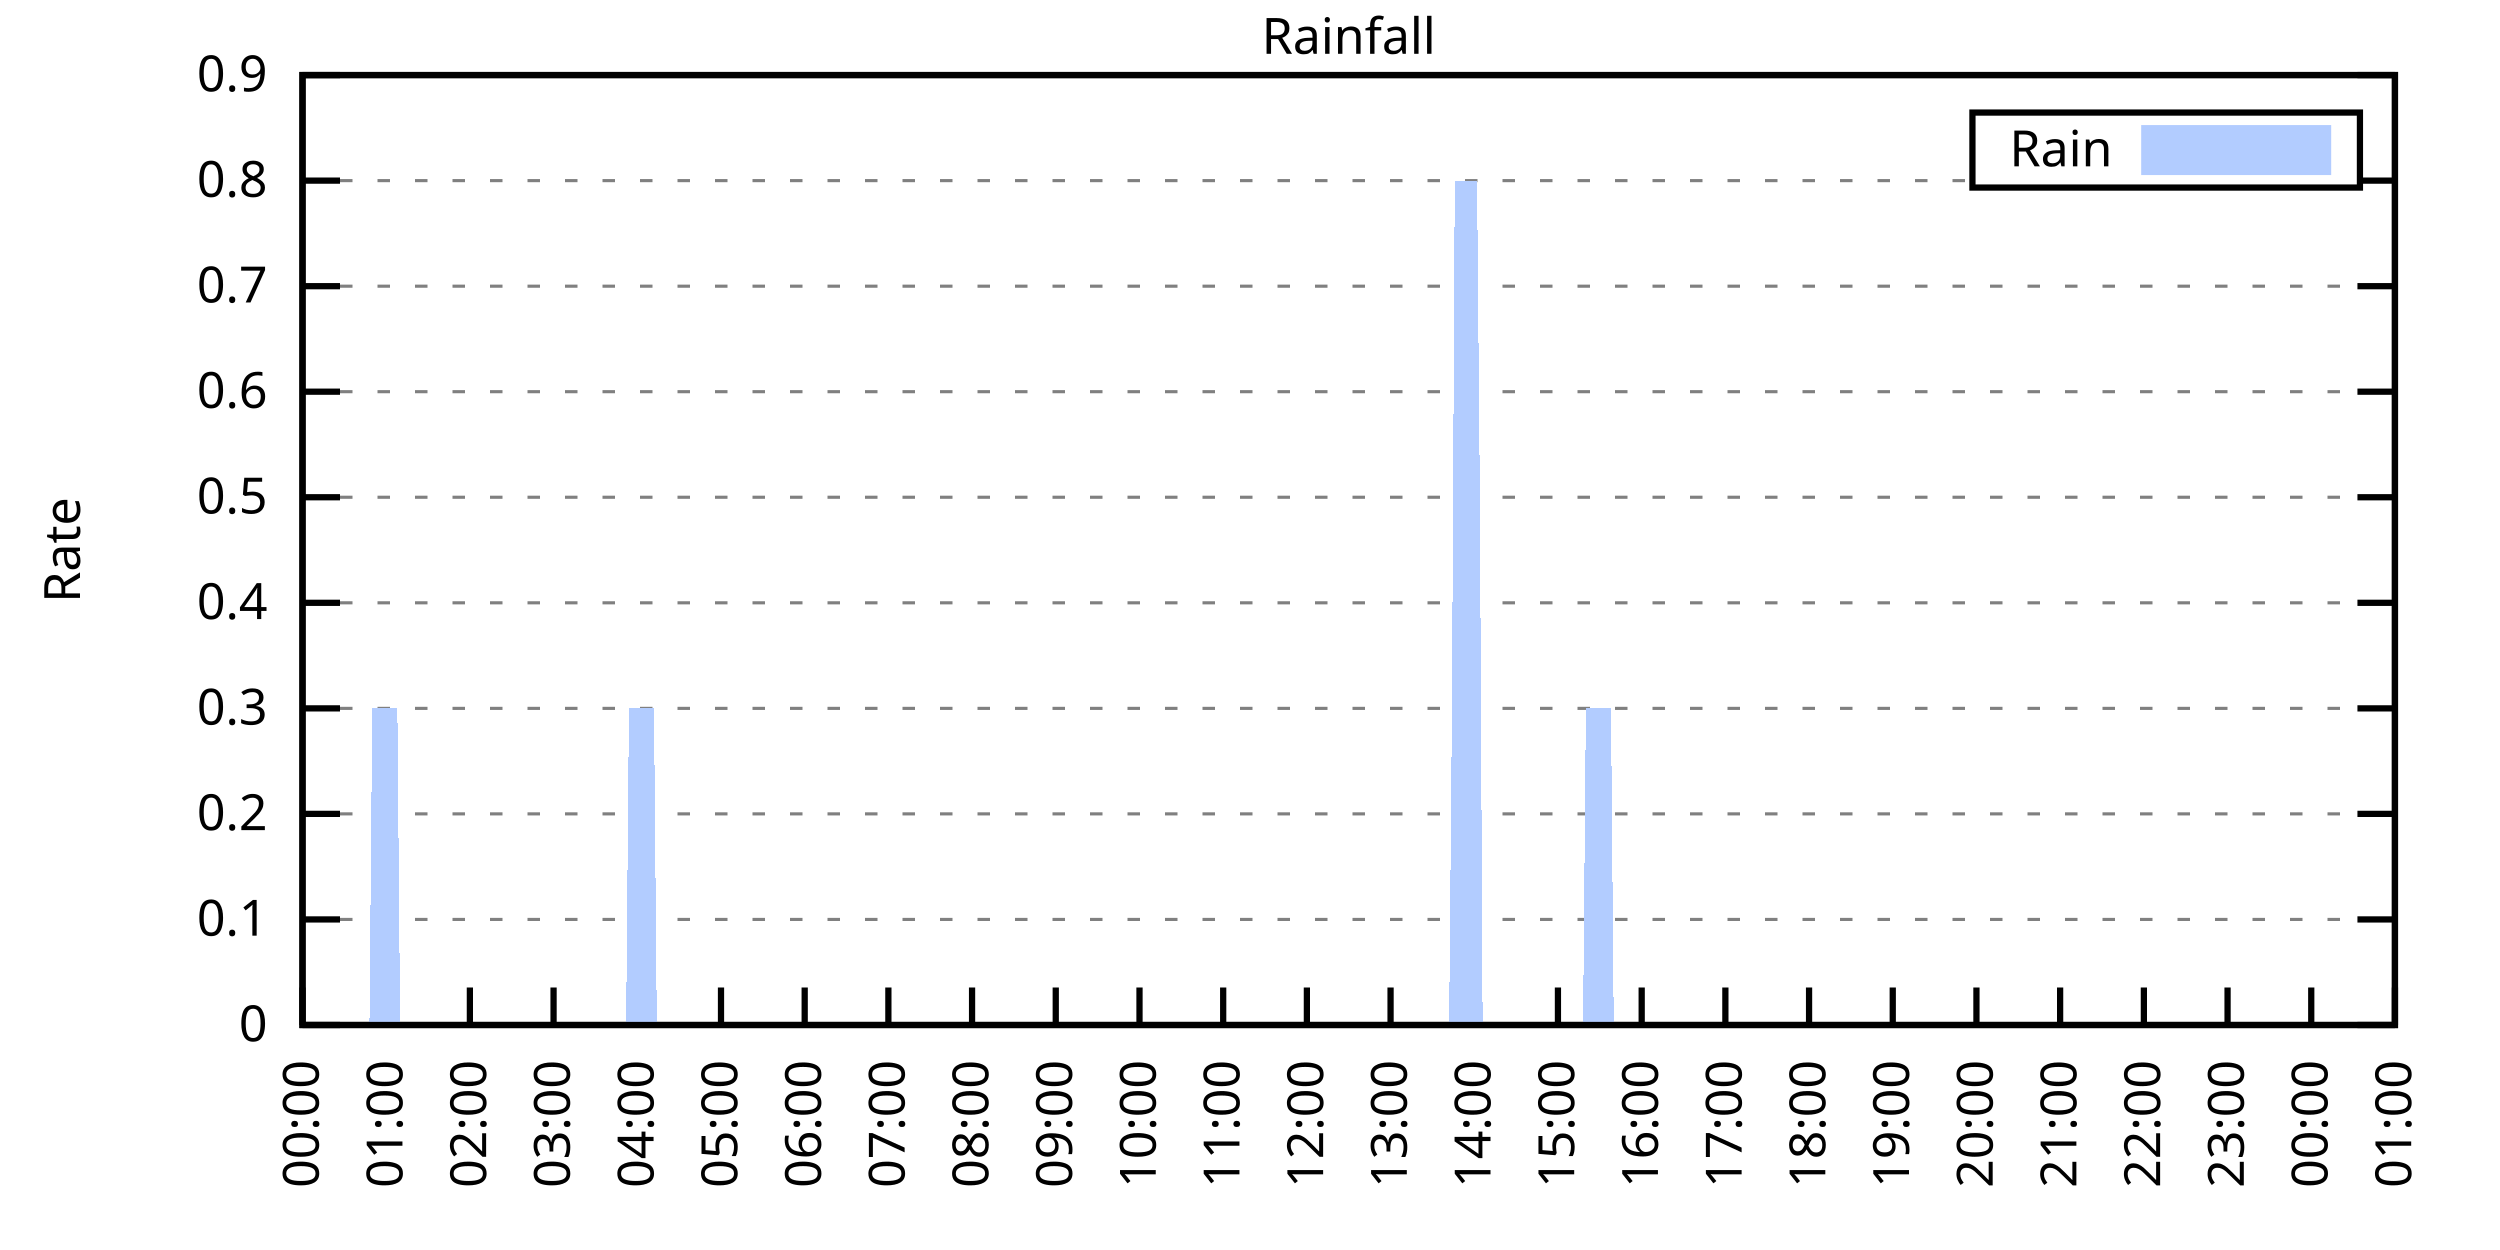
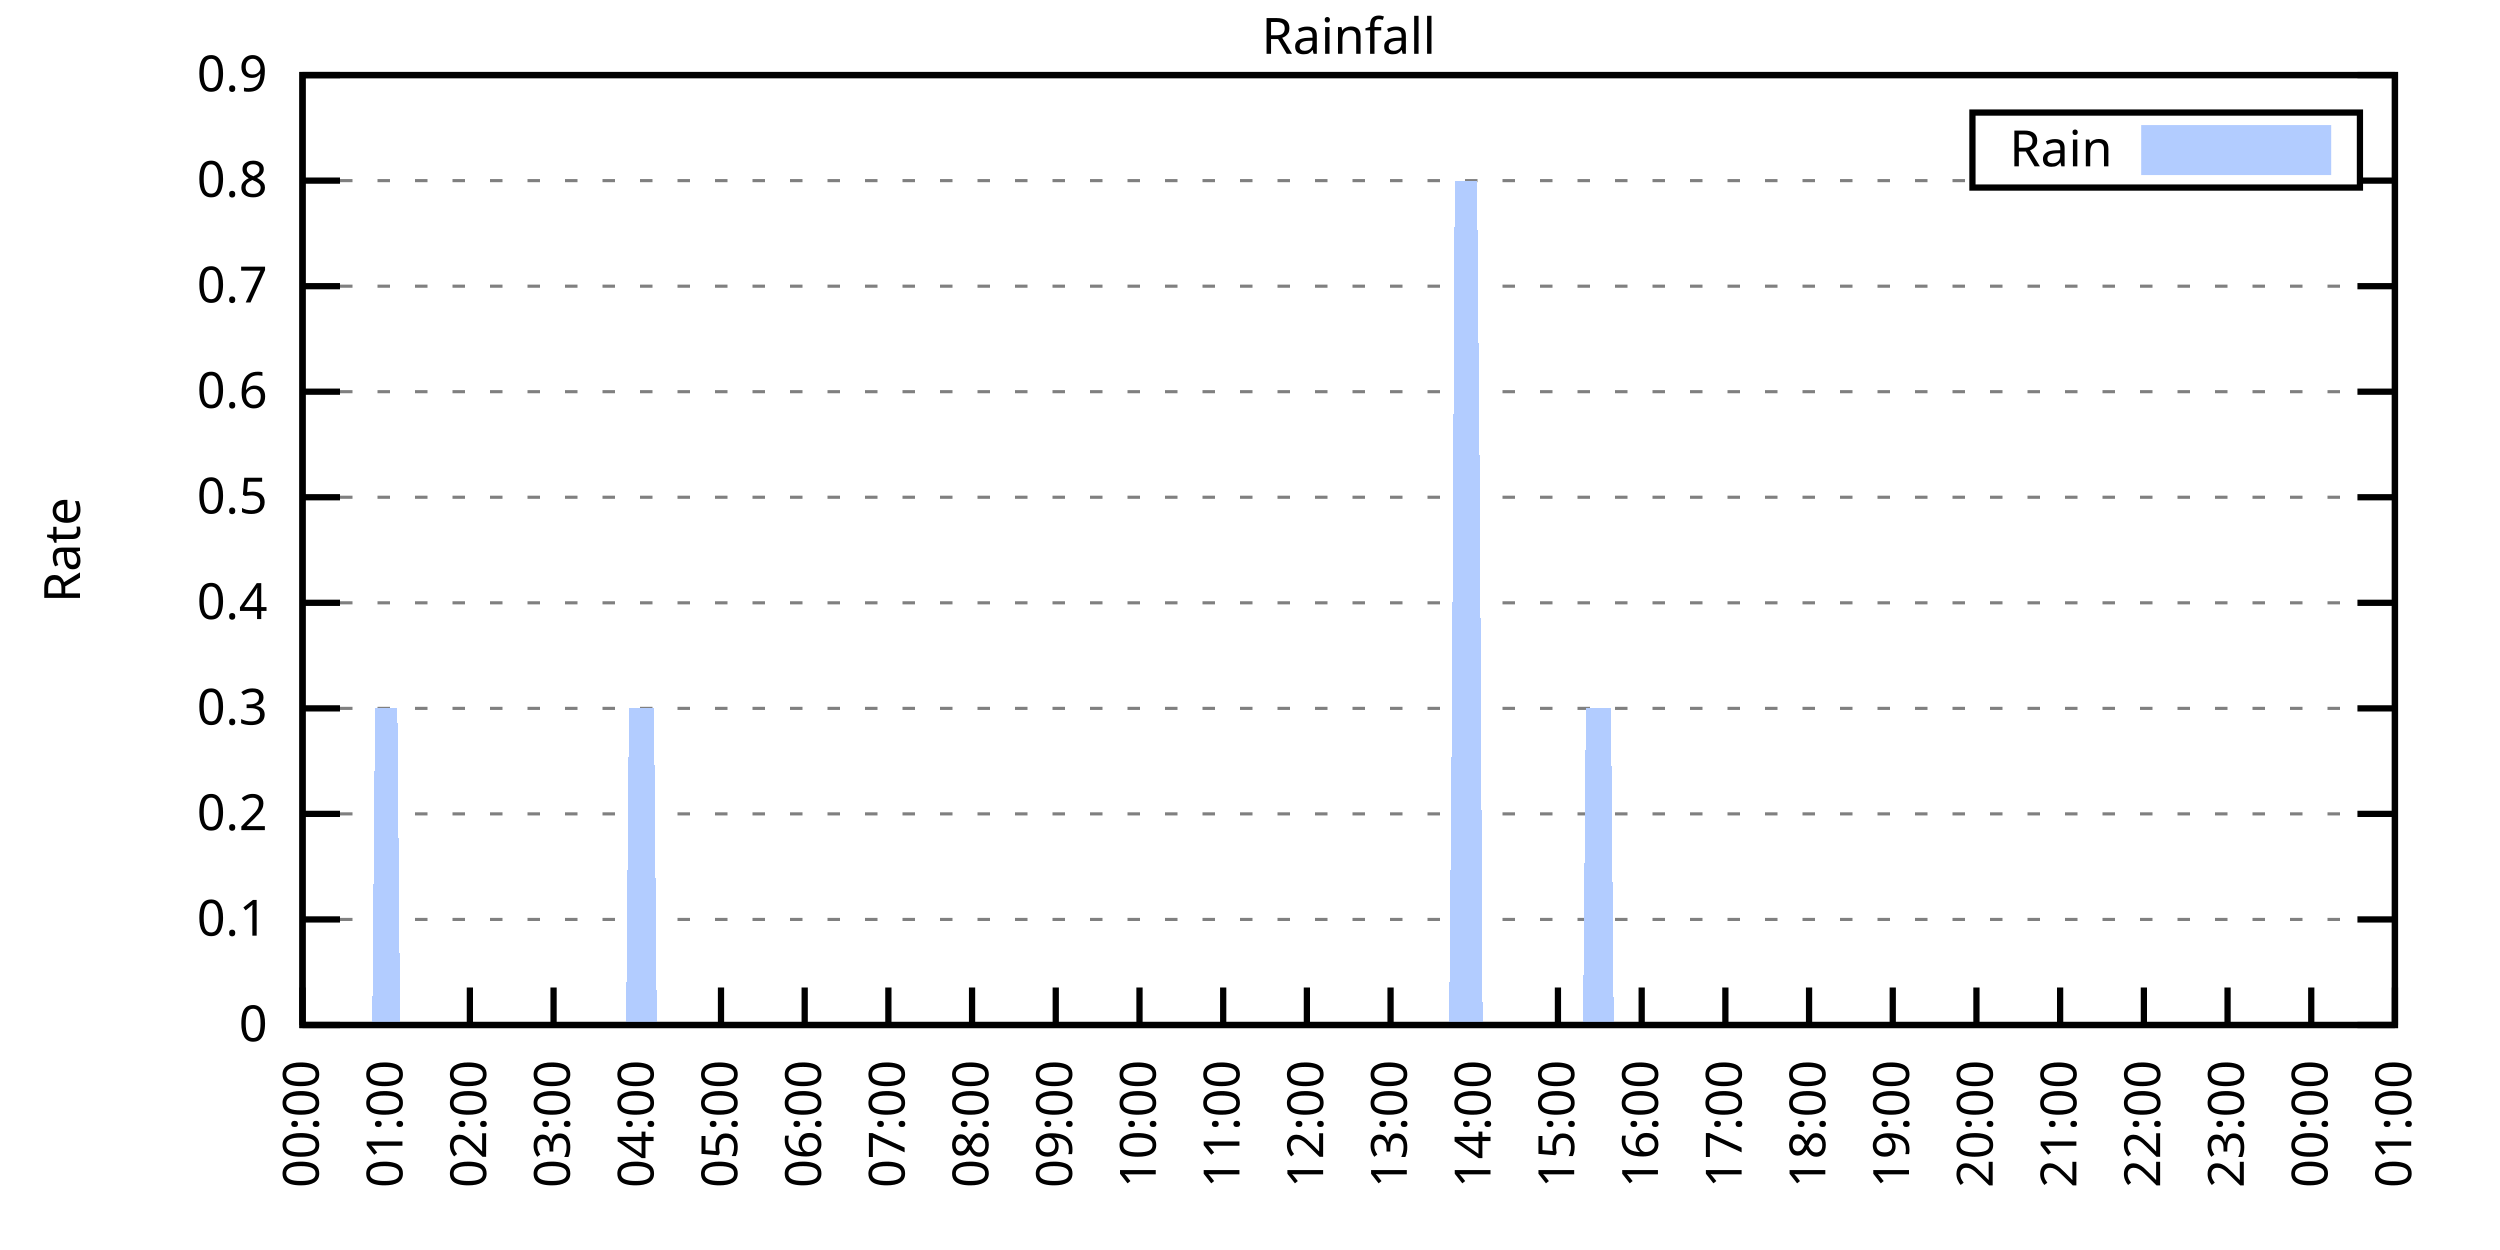
<svg xmlns="http://www.w3.org/2000/svg" xmlns:xlink="http://www.w3.org/1999/xlink" width="400" height="200" viewBox="0 0 400 200">
  <g id="gnuplot_canvas">
    <rect x="0" y="0" width="400" height="200" fill="none" />
    <defs>
      <circle id="gpDot" r="0.5" stroke-width="0.5" stroke="currentColor" />
      <path id="gpPt0" stroke-width="0.333" stroke="currentColor" d="M-1,0 h2 M0,-1 v2" />
      <path id="gpPt1" stroke-width="0.333" stroke="currentColor" d="M-1,-1 L1,1 M1,-1 L-1,1" />
      <path id="gpPt2" stroke-width="0.333" stroke="currentColor" d="M-1,0 L1,0 M0,-1 L0,1 M-1,-1 L1,1 M-1,1 L1,-1" />
      <rect id="gpPt3" stroke-width="0.333" stroke="currentColor" x="-1" y="-1" width="2" height="2" />
      <rect id="gpPt4" stroke-width="0.333" stroke="currentColor" fill="currentColor" x="-1" y="-1" width="2" height="2" />
      <circle id="gpPt5" stroke-width="0.333" stroke="currentColor" cx="0" cy="0" r="1" />
      <use xlink:href="#gpPt5" id="gpPt6" fill="currentColor" stroke="none" />
      <path id="gpPt7" stroke-width="0.333" stroke="currentColor" d="M0,-1.33 L-1.33,0.67 L1.33,0.67 z" />
      <use xlink:href="#gpPt7" id="gpPt8" fill="currentColor" stroke="none" />
      <use xlink:href="#gpPt7" id="gpPt9" stroke="currentColor" transform="rotate(180)" />
      <use xlink:href="#gpPt9" id="gpPt10" fill="currentColor" stroke="none" />
      <use xlink:href="#gpPt3" id="gpPt11" stroke="currentColor" transform="rotate(45)" />
      <use xlink:href="#gpPt11" id="gpPt12" fill="currentColor" stroke="none" />
      <path id="gpPt13" stroke-width="0.333" stroke="currentColor" d="M0,1.330 L1.265,0.411 L0.782,-1.067 L-0.782,-1.076 L-1.265,0.411 z" />
      <use xlink:href="#gpPt13" id="gpPt14" fill="currentColor" stroke="none" />
      <filter id="textbox" filterUnits="objectBoundingBox" x="0" y="0" height="1" width="1">
        <feFlood flood-color="white" flood-opacity="1" result="bgnd" />
        <feComposite in="SourceGraphic" in2="bgnd" operator="atop" />
      </filter>
      <filter id="greybox" filterUnits="objectBoundingBox" x="0" y="0" height="1" width="1">
        <feFlood flood-color="lightgrey" flood-opacity="1" result="grey" />
        <feComposite in="SourceGraphic" in2="grey" operator="atop" />
      </filter>
    </defs>
    <g fill="none" color="white" stroke="currentColor" stroke-width="1.00" stroke-linecap="butt" stroke-linejoin="miter">
</g>
    <g fill="none" color="black" stroke="currentColor" stroke-width="1.00" stroke-linecap="butt" stroke-linejoin="miter">
      <g stroke="none" shape-rendering="crispEdges">
        <polygon fill="rgb(255, 255, 255)" points="48.40,164.00 383.18,164.00 383.18,12.02 48.40,12.02 " />
      </g>
    </g>
    <g fill="none" color="black" stroke="currentColor" stroke-width="1.00" stroke-linecap="butt" stroke-linejoin="miter">
</g>
    <g fill="none" color="black" stroke="black" stroke-width="0.50" stroke-linecap="butt" stroke-linejoin="miter">
</g>
    <g fill="none" color="gray" stroke="currentColor" stroke-width="0.50" stroke-linecap="butt" stroke-linejoin="miter">
      <path stroke="gray" stroke-dasharray="2,4" class="gridline" d="M48.40,164.00 L383.19,164.00  " />
    </g>
    <g fill="none" color="gray" stroke="gray" stroke-width="1.00" stroke-linecap="butt" stroke-linejoin="miter">
</g>
    <g fill="none" color="black" stroke="currentColor" stroke-width="1.00" stroke-linecap="butt" stroke-linejoin="miter">
      <path stroke="black" d="M48.40,164.00 L54.40,164.00 M383.19,164.00 L377.19,164.00  " />
      <g transform="translate(42.80,166.60)" stroke="none" fill="black" font-family="Sans" font-size="8.00" text-anchor="end">
        <text>
          <tspan font-family="Sans"> 0</tspan>
        </text>
      </g>
    </g>
    <g fill="none" color="black" stroke="currentColor" stroke-width="1.00" stroke-linecap="butt" stroke-linejoin="miter">
</g>
    <g fill="none" color="black" stroke="black" stroke-width="0.50" stroke-linecap="butt" stroke-linejoin="miter">
</g>
    <g fill="none" color="gray" stroke="currentColor" stroke-width="0.50" stroke-linecap="butt" stroke-linejoin="miter">
      <path stroke="gray" stroke-dasharray="2,4" class="gridline" d="M48.40,147.11 L383.19,147.11  " />
    </g>
    <g fill="none" color="gray" stroke="gray" stroke-width="1.00" stroke-linecap="butt" stroke-linejoin="miter">
</g>
    <g fill="none" color="black" stroke="currentColor" stroke-width="1.00" stroke-linecap="butt" stroke-linejoin="miter">
      <path stroke="black" d="M48.40,147.11 L54.40,147.11 M383.19,147.11 L377.19,147.11  " />
      <g transform="translate(42.80,149.71)" stroke="none" fill="black" font-family="Sans" font-size="8.00" text-anchor="end">
        <text>
          <tspan font-family="Sans"> 0.1</tspan>
        </text>
      </g>
    </g>
    <g fill="none" color="black" stroke="currentColor" stroke-width="1.00" stroke-linecap="butt" stroke-linejoin="miter">
</g>
    <g fill="none" color="black" stroke="black" stroke-width="0.50" stroke-linecap="butt" stroke-linejoin="miter">
</g>
    <g fill="none" color="gray" stroke="currentColor" stroke-width="0.50" stroke-linecap="butt" stroke-linejoin="miter">
      <path stroke="gray" stroke-dasharray="2,4" class="gridline" d="M48.40,130.22 L383.19,130.22  " />
    </g>
    <g fill="none" color="gray" stroke="gray" stroke-width="1.00" stroke-linecap="butt" stroke-linejoin="miter">
</g>
    <g fill="none" color="black" stroke="currentColor" stroke-width="1.00" stroke-linecap="butt" stroke-linejoin="miter">
      <path stroke="black" d="M48.40,130.22 L54.40,130.22 M383.19,130.22 L377.19,130.22  " />
      <g transform="translate(42.80,132.82)" stroke="none" fill="black" font-family="Sans" font-size="8.00" text-anchor="end">
        <text>
          <tspan font-family="Sans"> 0.2</tspan>
        </text>
      </g>
    </g>
    <g fill="none" color="black" stroke="currentColor" stroke-width="1.00" stroke-linecap="butt" stroke-linejoin="miter">
</g>
    <g fill="none" color="black" stroke="black" stroke-width="0.50" stroke-linecap="butt" stroke-linejoin="miter">
</g>
    <g fill="none" color="gray" stroke="currentColor" stroke-width="0.50" stroke-linecap="butt" stroke-linejoin="miter">
      <path stroke="gray" stroke-dasharray="2,4" class="gridline" d="M48.40,113.34 L383.19,113.34  " />
    </g>
    <g fill="none" color="gray" stroke="gray" stroke-width="1.00" stroke-linecap="butt" stroke-linejoin="miter">
</g>
    <g fill="none" color="black" stroke="currentColor" stroke-width="1.00" stroke-linecap="butt" stroke-linejoin="miter">
      <path stroke="black" d="M48.40,113.34 L54.40,113.34 M383.19,113.34 L377.19,113.34  " />
      <g transform="translate(42.80,115.94)" stroke="none" fill="black" font-family="Sans" font-size="8.00" text-anchor="end">
        <text>
          <tspan font-family="Sans"> 0.3</tspan>
        </text>
      </g>
    </g>
    <g fill="none" color="black" stroke="currentColor" stroke-width="1.00" stroke-linecap="butt" stroke-linejoin="miter">
</g>
    <g fill="none" color="black" stroke="black" stroke-width="0.50" stroke-linecap="butt" stroke-linejoin="miter">
</g>
    <g fill="none" color="gray" stroke="currentColor" stroke-width="0.50" stroke-linecap="butt" stroke-linejoin="miter">
      <path stroke="gray" stroke-dasharray="2,4" class="gridline" d="M48.40,96.45 L383.19,96.45  " />
    </g>
    <g fill="none" color="gray" stroke="gray" stroke-width="1.00" stroke-linecap="butt" stroke-linejoin="miter">
</g>
    <g fill="none" color="black" stroke="currentColor" stroke-width="1.00" stroke-linecap="butt" stroke-linejoin="miter">
      <path stroke="black" d="M48.40,96.45 L54.40,96.45 M383.19,96.45 L377.19,96.45  " />
      <g transform="translate(42.80,99.05)" stroke="none" fill="black" font-family="Sans" font-size="8.00" text-anchor="end">
        <text>
          <tspan font-family="Sans"> 0.4</tspan>
        </text>
      </g>
    </g>
    <g fill="none" color="black" stroke="currentColor" stroke-width="1.00" stroke-linecap="butt" stroke-linejoin="miter">
</g>
    <g fill="none" color="black" stroke="black" stroke-width="0.50" stroke-linecap="butt" stroke-linejoin="miter">
</g>
    <g fill="none" color="gray" stroke="currentColor" stroke-width="0.50" stroke-linecap="butt" stroke-linejoin="miter">
      <path stroke="gray" stroke-dasharray="2,4" class="gridline" d="M48.40,79.56 L383.19,79.56  " />
    </g>
    <g fill="none" color="gray" stroke="gray" stroke-width="1.00" stroke-linecap="butt" stroke-linejoin="miter">
</g>
    <g fill="none" color="black" stroke="currentColor" stroke-width="1.00" stroke-linecap="butt" stroke-linejoin="miter">
      <path stroke="black" d="M48.40,79.56 L54.40,79.56 M383.19,79.56 L377.19,79.56  " />
      <g transform="translate(42.80,82.16)" stroke="none" fill="black" font-family="Sans" font-size="8.00" text-anchor="end">
        <text>
          <tspan font-family="Sans"> 0.5</tspan>
        </text>
      </g>
    </g>
    <g fill="none" color="black" stroke="currentColor" stroke-width="1.00" stroke-linecap="butt" stroke-linejoin="miter">
</g>
    <g fill="none" color="black" stroke="black" stroke-width="0.50" stroke-linecap="butt" stroke-linejoin="miter">
</g>
    <g fill="none" color="gray" stroke="currentColor" stroke-width="0.50" stroke-linecap="butt" stroke-linejoin="miter">
      <path stroke="gray" stroke-dasharray="2,4" class="gridline" d="M48.40,62.67 L383.19,62.67  " />
    </g>
    <g fill="none" color="gray" stroke="gray" stroke-width="1.00" stroke-linecap="butt" stroke-linejoin="miter">
</g>
    <g fill="none" color="black" stroke="currentColor" stroke-width="1.00" stroke-linecap="butt" stroke-linejoin="miter">
      <path stroke="black" d="M48.40,62.67 L54.40,62.67 M383.19,62.67 L377.19,62.67  " />
      <g transform="translate(42.80,65.27)" stroke="none" fill="black" font-family="Sans" font-size="8.00" text-anchor="end">
        <text>
          <tspan font-family="Sans"> 0.6</tspan>
        </text>
      </g>
    </g>
    <g fill="none" color="black" stroke="currentColor" stroke-width="1.00" stroke-linecap="butt" stroke-linejoin="miter">
</g>
    <g fill="none" color="black" stroke="black" stroke-width="0.50" stroke-linecap="butt" stroke-linejoin="miter">
</g>
    <g fill="none" color="gray" stroke="currentColor" stroke-width="0.50" stroke-linecap="butt" stroke-linejoin="miter">
      <path stroke="gray" stroke-dasharray="2,4" class="gridline" d="M48.40,45.79 L383.19,45.79  " />
    </g>
    <g fill="none" color="gray" stroke="gray" stroke-width="1.00" stroke-linecap="butt" stroke-linejoin="miter">
</g>
    <g fill="none" color="black" stroke="currentColor" stroke-width="1.00" stroke-linecap="butt" stroke-linejoin="miter">
      <path stroke="black" d="M48.40,45.79 L54.40,45.79 M383.19,45.79 L377.19,45.79  " />
      <g transform="translate(42.80,48.39)" stroke="none" fill="black" font-family="Sans" font-size="8.00" text-anchor="end">
        <text>
          <tspan font-family="Sans"> 0.7</tspan>
        </text>
      </g>
    </g>
    <g fill="none" color="black" stroke="currentColor" stroke-width="1.00" stroke-linecap="butt" stroke-linejoin="miter">
</g>
    <g fill="none" color="black" stroke="black" stroke-width="0.50" stroke-linecap="butt" stroke-linejoin="miter">
</g>
    <g fill="none" color="gray" stroke="currentColor" stroke-width="0.50" stroke-linecap="butt" stroke-linejoin="miter">
      <path stroke="gray" stroke-dasharray="2,4" class="gridline" d="M48.40,28.90 L315.59,28.90 M377.59,28.90 L383.19,28.90  " />
    </g>
    <g fill="none" color="gray" stroke="gray" stroke-width="1.00" stroke-linecap="butt" stroke-linejoin="miter">
</g>
    <g fill="none" color="black" stroke="currentColor" stroke-width="1.00" stroke-linecap="butt" stroke-linejoin="miter">
      <path stroke="black" d="M48.40,28.90 L54.40,28.90 M383.19,28.90 L377.19,28.90  " />
      <g transform="translate(42.80,31.50)" stroke="none" fill="black" font-family="Sans" font-size="8.00" text-anchor="end">
        <text>
          <tspan font-family="Sans"> 0.8</tspan>
        </text>
      </g>
    </g>
    <g fill="none" color="black" stroke="currentColor" stroke-width="1.00" stroke-linecap="butt" stroke-linejoin="miter">
</g>
    <g fill="none" color="black" stroke="black" stroke-width="0.50" stroke-linecap="butt" stroke-linejoin="miter">
</g>
    <g fill="none" color="gray" stroke="currentColor" stroke-width="0.50" stroke-linecap="butt" stroke-linejoin="miter">
      <path stroke="gray" stroke-dasharray="2,4" class="gridline" d="M48.40,12.01 L383.19,12.01  " />
    </g>
    <g fill="none" color="gray" stroke="gray" stroke-width="1.00" stroke-linecap="butt" stroke-linejoin="miter">
</g>
    <g fill="none" color="black" stroke="currentColor" stroke-width="1.00" stroke-linecap="butt" stroke-linejoin="miter">
      <path stroke="black" d="M48.40,12.01 L54.40,12.01 M383.19,12.01 L377.19,12.01  " />
      <g transform="translate(42.80,14.61)" stroke="none" fill="black" font-family="Sans" font-size="8.00" text-anchor="end">
        <text>
          <tspan font-family="Sans"> 0.9</tspan>
        </text>
      </g>
    </g>
    <g fill="none" color="black" stroke="currentColor" stroke-width="1.00" stroke-linecap="butt" stroke-linejoin="miter">
      <path stroke="black" d="M48.40,164.00 L48.40,158.00  " />
      <g transform="translate(51.00,169.60) rotate(270.00)" stroke="none" fill="black" font-family="Sans" font-size="8.00" text-anchor="end">
        <text>
          <tspan font-family="Sans">00:00</tspan>
        </text>
      </g>
    </g>
    <g fill="none" color="black" stroke="currentColor" stroke-width="1.00" stroke-linecap="butt" stroke-linejoin="miter">
      <path stroke="black" d="M61.79,164.00 L61.79,158.00  " />
      <g transform="translate(64.39,169.60) rotate(270.00)" stroke="none" fill="black" font-family="Sans" font-size="8.00" text-anchor="end">
        <text>
          <tspan font-family="Sans">01:00</tspan>
        </text>
      </g>
    </g>
    <g fill="none" color="black" stroke="currentColor" stroke-width="1.00" stroke-linecap="butt" stroke-linejoin="miter">
      <path stroke="black" d="M75.18,164.00 L75.18,158.00  " />
      <g transform="translate(77.78,169.60) rotate(270.00)" stroke="none" fill="black" font-family="Sans" font-size="8.00" text-anchor="end">
        <text>
          <tspan font-family="Sans">02:00</tspan>
        </text>
      </g>
    </g>
    <g fill="none" color="black" stroke="currentColor" stroke-width="1.00" stroke-linecap="butt" stroke-linejoin="miter">
      <path stroke="black" d="M88.57,164.00 L88.57,158.00  " />
      <g transform="translate(91.17,169.60) rotate(270.00)" stroke="none" fill="black" font-family="Sans" font-size="8.00" text-anchor="end">
        <text>
          <tspan font-family="Sans">03:00</tspan>
        </text>
      </g>
    </g>
    <g fill="none" color="black" stroke="currentColor" stroke-width="1.00" stroke-linecap="butt" stroke-linejoin="miter">
      <path stroke="black" d="M101.97,164.00 L101.97,158.00  " />
      <g transform="translate(104.57,169.60) rotate(270.00)" stroke="none" fill="black" font-family="Sans" font-size="8.00" text-anchor="end">
        <text>
          <tspan font-family="Sans">04:00</tspan>
        </text>
      </g>
    </g>
    <g fill="none" color="black" stroke="currentColor" stroke-width="1.00" stroke-linecap="butt" stroke-linejoin="miter">
      <path stroke="black" d="M115.36,164.00 L115.36,158.00  " />
      <g transform="translate(117.96,169.60) rotate(270.00)" stroke="none" fill="black" font-family="Sans" font-size="8.00" text-anchor="end">
        <text>
          <tspan font-family="Sans">05:00</tspan>
        </text>
      </g>
    </g>
    <g fill="none" color="black" stroke="currentColor" stroke-width="1.00" stroke-linecap="butt" stroke-linejoin="miter">
      <path stroke="black" d="M128.75,164.00 L128.75,158.00  " />
      <g transform="translate(131.35,169.60) rotate(270.00)" stroke="none" fill="black" font-family="Sans" font-size="8.00" text-anchor="end">
        <text>
          <tspan font-family="Sans">06:00</tspan>
        </text>
      </g>
    </g>
    <g fill="none" color="black" stroke="currentColor" stroke-width="1.00" stroke-linecap="butt" stroke-linejoin="miter">
      <path stroke="black" d="M142.14,164.00 L142.14,158.00  " />
      <g transform="translate(144.74,169.60) rotate(270.00)" stroke="none" fill="black" font-family="Sans" font-size="8.00" text-anchor="end">
        <text>
          <tspan font-family="Sans">07:00</tspan>
        </text>
      </g>
    </g>
    <g fill="none" color="black" stroke="currentColor" stroke-width="1.00" stroke-linecap="butt" stroke-linejoin="miter">
      <path stroke="black" d="M155.53,164.00 L155.53,158.00  " />
      <g transform="translate(158.13,169.60) rotate(270.00)" stroke="none" fill="black" font-family="Sans" font-size="8.00" text-anchor="end">
        <text>
          <tspan font-family="Sans">08:00</tspan>
        </text>
      </g>
    </g>
    <g fill="none" color="black" stroke="currentColor" stroke-width="1.00" stroke-linecap="butt" stroke-linejoin="miter">
      <path stroke="black" d="M168.92,164.00 L168.92,158.00  " />
      <g transform="translate(171.52,169.60) rotate(270.00)" stroke="none" fill="black" font-family="Sans" font-size="8.00" text-anchor="end">
        <text>
          <tspan font-family="Sans">09:00</tspan>
        </text>
      </g>
    </g>
    <g fill="none" color="black" stroke="currentColor" stroke-width="1.00" stroke-linecap="butt" stroke-linejoin="miter">
      <path stroke="black" d="M182.32,164.00 L182.32,158.00  " />
      <g transform="translate(184.92,169.60) rotate(270.00)" stroke="none" fill="black" font-family="Sans" font-size="8.00" text-anchor="end">
        <text>
          <tspan font-family="Sans">10:00</tspan>
        </text>
      </g>
    </g>
    <g fill="none" color="black" stroke="currentColor" stroke-width="1.00" stroke-linecap="butt" stroke-linejoin="miter">
      <path stroke="black" d="M195.71,164.00 L195.71,158.00  " />
      <g transform="translate(198.31,169.60) rotate(270.00)" stroke="none" fill="black" font-family="Sans" font-size="8.00" text-anchor="end">
        <text>
          <tspan font-family="Sans">11:00</tspan>
        </text>
      </g>
    </g>
    <g fill="none" color="black" stroke="currentColor" stroke-width="1.00" stroke-linecap="butt" stroke-linejoin="miter">
      <path stroke="black" d="M209.10,164.00 L209.10,158.00  " />
      <g transform="translate(211.70,169.60) rotate(270.00)" stroke="none" fill="black" font-family="Sans" font-size="8.00" text-anchor="end">
        <text>
          <tspan font-family="Sans">12:00</tspan>
        </text>
      </g>
    </g>
    <g fill="none" color="black" stroke="currentColor" stroke-width="1.00" stroke-linecap="butt" stroke-linejoin="miter">
      <path stroke="black" d="M222.49,164.00 L222.49,158.00  " />
      <g transform="translate(225.09,169.60) rotate(270.00)" stroke="none" fill="black" font-family="Sans" font-size="8.00" text-anchor="end">
        <text>
          <tspan font-family="Sans">13:00</tspan>
        </text>
      </g>
    </g>
    <g fill="none" color="black" stroke="currentColor" stroke-width="1.00" stroke-linecap="butt" stroke-linejoin="miter">
      <path stroke="black" d="M235.88,164.00 L235.88,158.00  " />
      <g transform="translate(238.48,169.60) rotate(270.00)" stroke="none" fill="black" font-family="Sans" font-size="8.00" text-anchor="end">
        <text>
          <tspan font-family="Sans">14:00</tspan>
        </text>
      </g>
    </g>
    <g fill="none" color="black" stroke="currentColor" stroke-width="1.00" stroke-linecap="butt" stroke-linejoin="miter">
      <path stroke="black" d="M249.27,164.00 L249.27,158.00  " />
      <g transform="translate(251.87,169.60) rotate(270.00)" stroke="none" fill="black" font-family="Sans" font-size="8.00" text-anchor="end">
        <text>
          <tspan font-family="Sans">15:00</tspan>
        </text>
      </g>
    </g>
    <g fill="none" color="black" stroke="currentColor" stroke-width="1.00" stroke-linecap="butt" stroke-linejoin="miter">
      <path stroke="black" d="M262.67,164.00 L262.67,158.00  " />
      <g transform="translate(265.27,169.60) rotate(270.00)" stroke="none" fill="black" font-family="Sans" font-size="8.00" text-anchor="end">
        <text>
          <tspan font-family="Sans">16:00</tspan>
        </text>
      </g>
    </g>
    <g fill="none" color="black" stroke="currentColor" stroke-width="1.00" stroke-linecap="butt" stroke-linejoin="miter">
      <path stroke="black" d="M276.06,164.00 L276.06,158.00  " />
      <g transform="translate(278.66,169.60) rotate(270.00)" stroke="none" fill="black" font-family="Sans" font-size="8.00" text-anchor="end">
        <text>
          <tspan font-family="Sans">17:00</tspan>
        </text>
      </g>
    </g>
    <g fill="none" color="black" stroke="currentColor" stroke-width="1.00" stroke-linecap="butt" stroke-linejoin="miter">
      <path stroke="black" d="M289.45,164.00 L289.45,158.00  " />
      <g transform="translate(292.05,169.60) rotate(270.00)" stroke="none" fill="black" font-family="Sans" font-size="8.00" text-anchor="end">
        <text>
          <tspan font-family="Sans">18:00</tspan>
        </text>
      </g>
    </g>
    <g fill="none" color="black" stroke="currentColor" stroke-width="1.00" stroke-linecap="butt" stroke-linejoin="miter">
      <path stroke="black" d="M302.84,164.00 L302.84,158.00  " />
      <g transform="translate(305.44,169.60) rotate(270.00)" stroke="none" fill="black" font-family="Sans" font-size="8.00" text-anchor="end">
        <text>
          <tspan font-family="Sans">19:00</tspan>
        </text>
      </g>
    </g>
    <g fill="none" color="black" stroke="currentColor" stroke-width="1.00" stroke-linecap="butt" stroke-linejoin="miter">
      <path stroke="black" d="M316.23,164.00 L316.23,158.00  " />
      <g transform="translate(318.83,169.60) rotate(270.00)" stroke="none" fill="black" font-family="Sans" font-size="8.00" text-anchor="end">
        <text>
          <tspan font-family="Sans">20:00</tspan>
        </text>
      </g>
    </g>
    <g fill="none" color="black" stroke="currentColor" stroke-width="1.00" stroke-linecap="butt" stroke-linejoin="miter">
      <path stroke="black" d="M329.62,164.00 L329.62,158.00  " />
      <g transform="translate(332.22,169.60) rotate(270.00)" stroke="none" fill="black" font-family="Sans" font-size="8.00" text-anchor="end">
        <text>
          <tspan font-family="Sans">21:00</tspan>
        </text>
      </g>
    </g>
    <g fill="none" color="black" stroke="currentColor" stroke-width="1.00" stroke-linecap="butt" stroke-linejoin="miter">
      <path stroke="black" d="M343.02,164.00 L343.02,158.00  " />
      <g transform="translate(345.62,169.60) rotate(270.00)" stroke="none" fill="black" font-family="Sans" font-size="8.00" text-anchor="end">
        <text>
          <tspan font-family="Sans">22:00</tspan>
        </text>
      </g>
    </g>
    <g fill="none" color="black" stroke="currentColor" stroke-width="1.00" stroke-linecap="butt" stroke-linejoin="miter">
      <path stroke="black" d="M356.41,164.00 L356.41,158.00  " />
      <g transform="translate(359.01,169.60) rotate(270.00)" stroke="none" fill="black" font-family="Sans" font-size="8.00" text-anchor="end">
        <text>
          <tspan font-family="Sans">23:00</tspan>
        </text>
      </g>
    </g>
    <g fill="none" color="black" stroke="currentColor" stroke-width="1.00" stroke-linecap="butt" stroke-linejoin="miter">
      <path stroke="black" d="M369.80,164.00 L369.80,158.00  " />
      <g transform="translate(372.40,169.60) rotate(270.00)" stroke="none" fill="black" font-family="Sans" font-size="8.00" text-anchor="end">
        <text>
          <tspan font-family="Sans">00:00</tspan>
        </text>
      </g>
    </g>
    <g fill="none" color="black" stroke="currentColor" stroke-width="1.00" stroke-linecap="butt" stroke-linejoin="miter">
      <path stroke="black" d="M383.19,164.00 L383.19,158.00  " />
      <g transform="translate(385.79,169.60) rotate(270.00)" stroke="none" fill="black" font-family="Sans" font-size="8.00" text-anchor="end">
        <text>
          <tspan font-family="Sans">01:00</tspan>
        </text>
      </g>
    </g>
    <g fill="none" color="black" stroke="currentColor" stroke-width="1.00" stroke-linecap="butt" stroke-linejoin="miter">
</g>
    <g fill="none" color="black" stroke="currentColor" stroke-width="1.00" stroke-linecap="butt" stroke-linejoin="miter">
      <path stroke="black" d="M48.40,12.01 L48.40,164.00 L383.19,164.00 L383.19,12.01 L48.40,12.01 Z  " />
    </g>
    <g fill="none" color="black" stroke="currentColor" stroke-width="1.00" stroke-linecap="butt" stroke-linejoin="miter">
</g>
    <g fill="none" color="black" stroke="currentColor" stroke-width="1.00" stroke-linecap="butt" stroke-linejoin="miter">
      <path stroke="black" d="M315.59,30.01 L315.59,18.01 L377.59,18.01 L377.59,30.01 L315.59,30.01 Z  " />
    </g>
    <g id="Rainfall_plot_1">
      <g fill="none" color="white" stroke="black" stroke-width="2.00" stroke-linecap="butt" stroke-linejoin="miter">
</g>
      <g fill="none" color="black" stroke="currentColor" stroke-width="2.00" stroke-linecap="butt" stroke-linejoin="miter">
        <g transform="translate(337.99,26.61)" stroke="none" fill="black" font-family="Sans" font-size="8.00" text-anchor="end">
          <text>
            <tspan font-family="Sans">Rain</tspan>
          </text>
        </g>
      </g>
      <g fill="none" color="black" stroke="currentColor" stroke-width="2.00" stroke-linecap="butt" stroke-linejoin="miter">
        <g stroke="none" shape-rendering="crispEdges">
          <polygon fill="rgb(178, 204, 255)" points="343.59,27.01 371.99,27.01 371.99,21.01 343.59,21.01 " />
        </g>
        <path stroke="rgb(178, 204, 255)" d="M343.59,27.01 L371.99,27.01 L371.99,21.01 L343.59,21.01 L343.59,27.01 Z  " />
      </g>
      <g fill="none" color="black" stroke="currentColor" stroke-width="2.00" stroke-linecap="butt" stroke-linejoin="miter">
        <g stroke="none" shape-rendering="crispEdges">
-           <polygon fill="rgb(178, 204, 255)" points="51.97,164.00 52.42,164.00 52.86,164.00 53.31,164.00 53.76,164.00 54.20,164.00 54.65,164.00 55.10,164.00 55.54,164.00 55.99,164.00 56.43,164.00 56.88,164.00 57.33,164.00 57.77,164.00 58.22,164.00 58.67,164.00 59.11,164.00 59.56,113.34 60.01,113.34 60.45,113.34 60.90,113.34 61.35,113.34 61.79,113.34 62.24,113.34 62.68,113.34 63.13,113.34 63.58,113.34 64.02,164.00 64.47,164.00 64.92,164.00 65.36,164.00 65.81,164.00 66.26,164.00 66.70,164.00 67.15,164.00 67.59,164.00 68.04,164.00 68.49,164.00 68.93,164.00 69.38,164.00 69.83,164.00 70.27,164.00 70.72,164.00 71.17,164.00 71.61,164.00 72.06,164.00 72.50,164.00 72.95,164.00 73.40,164.00 73.84,164.00 74.29,164.00 74.74,164.00 75.18,164.00 75.63,164.00 76.08,164.00 76.52,164.00 76.97,164.00 77.42,164.00 77.86,164.00 78.31,164.00 78.75,164.00 79.20,164.00 79.65,164.00 80.09,164.00 80.54,164.00 80.99,164.00 81.43,164.00 81.88,164.00 82.33,164.00 82.77,164.00 83.22,164.00 83.66,164.00 84.11,164.00 84.56,164.00 85.00,164.00 85.45,164.00 85.90,164.00 86.34,164.00 86.79,164.00 87.24,164.00 87.68,164.00 88.13,164.00 88.57,164.00 89.02,164.00 89.47,164.00 89.91,164.00 90.36,164.00 90.81,164.00 91.25,164.00 91.70,164.00 92.15,164.00 92.59,164.00 93.04,164.00 93.49,164.00 93.93,164.00 94.38,164.00 94.82,164.00 95.27,164.00 95.72,164.00 96.16,164.00 96.61,164.00 97.06,164.00 97.50,164.00 97.95,164.00 98.40,164.00 98.84,164.00 99.29,164.00 99.73,164.00 100.18,164.00 100.63,113.34 101.07,113.34 101.52,113.34 101.97,113.34 102.41,113.34 102.86,113.34 103.31,113.34 103.75,113.34 104.20,113.34 104.64,113.34 105.09,164.00 105.54,164.00 105.98,164.00 106.43,164.00 106.88,164.00 107.32,164.00 107.77,164.00 108.22,164.00 108.66,164.00 109.11,164.00 109.55,164.00 110.00,164.00 110.45,164.00 110.89,164.00 111.34,164.00 111.79,164.00 112.23,164.00 112.68,164.00 113.13,164.00 113.57,164.00 114.02,164.00 114.47,164.00 114.91,164.00 115.36,164.00 115.80,164.00 116.25,164.00 116.70,164.00 117.14,164.00 117.59,164.00 118.04,164.00 118.48,164.00 118.93,164.00 119.38,164.00 119.82,164.00 120.27,164.00 120.71,164.00 121.16,164.00 121.61,164.00 122.05,164.00 122.50,164.00 122.95,164.00 123.39,164.00 123.84,164.00 124.29,164.00 124.73,164.00 125.18,164.00 125.62,164.00 126.07,164.00 126.52,164.00 126.96,164.00 127.41,164.00 127.86,164.00 128.30,164.00 128.75,164.00 129.20,164.00 129.64,164.00 130.09,164.00 130.54,164.00 130.98,164.00 131.43,164.00 131.87,164.00 132.32,164.00 132.77,164.00 133.21,164.00 133.66,164.00 134.11,164.00 134.55,164.00 135.00,164.00 135.45,164.00 135.89,164.00 136.34,164.00 136.78,164.00 137.23,164.00 137.68,164.00 138.12,164.00 138.57,164.00 139.02,164.00 139.46,164.00 139.91,164.00 140.36,164.00 140.80,164.00 141.25,164.00 141.69,164.00 142.14,164.00 142.59,164.00 143.03,164.00 143.48,164.00 143.93,164.00 144.37,164.00 144.82,164.00 145.27,164.00 145.71,164.00 146.16,164.00 146.61,164.00 147.05,164.00 147.50,164.00 147.94,164.00 148.39,164.00 148.84,164.00 149.28,164.00 149.73,164.00 150.18,164.00 150.62,164.00 151.07,164.00 151.52,164.00 151.96,164.00 152.41,164.00 152.85,164.00 153.30,164.00 153.75,164.00 154.19,164.00 154.64,164.00 155.09,164.00 155.53,164.00 155.98,164.00 156.43,164.00 156.87,164.00 157.32,164.00 157.76,164.00 158.21,164.00 158.66,164.00 159.10,164.00 159.55,164.00 160.00,164.00 160.44,164.00 160.89,164.00 161.34,164.00 161.78,164.00 162.23,164.00 162.67,164.00 163.12,164.00 163.57,164.00 164.01,164.00 164.46,164.00 164.91,164.00 165.35,164.00 165.80,164.00 166.25,164.00 166.69,164.00 167.14,164.00 167.59,164.00 168.03,164.00 168.48,164.00 168.92,164.00 169.37,164.00 169.82,164.00 170.26,164.00 170.71,164.00 171.16,164.00 171.60,164.00 172.05,164.00 172.50,164.00 172.94,164.00 173.39,164.00 173.83,164.00 174.28,164.00 174.73,164.00 175.17,164.00 175.62,164.00 176.07,164.00 176.51,164.00 176.96,164.00 177.41,164.00 177.85,164.00 178.30,164.00 178.74,164.00 179.19,164.00 179.64,164.00 180.08,164.00 180.53,164.00 180.98,164.00 181.42,164.00 181.87,164.00 182.32,164.00 182.76,164.00 183.21,164.00 183.66,164.00 184.10,164.00 184.55,164.00 184.99,164.00 185.44,164.00 185.89,164.00 186.33,164.00 186.78,164.00 187.23,164.00 187.67,164.00 188.12,164.00 188.57,164.00 189.01,164.00 189.46,164.00 189.90,164.00 190.35,164.00 190.80,164.00 191.24,164.00 191.69,164.00 192.14,164.00 192.58,164.00 193.03,164.00 193.48,164.00 193.92,164.00 194.37,164.00 194.81,164.00 195.26,164.00 195.71,164.00 196.15,164.00 196.60,164.00 197.05,164.00 197.49,164.00 197.94,164.00 198.39,164.00 198.83,164.00 199.28,164.00 199.73,164.00 200.17,164.00 200.62,164.00 201.06,164.00 201.51,164.00 201.96,164.00 202.40,164.00 202.85,164.00 203.30,164.00 203.74,164.00 204.19,164.00 204.64,164.00 205.08,164.00 205.53,164.00 205.97,164.00 206.42,164.00 206.87,164.00 207.31,164.00 207.76,164.00 208.21,164.00 208.65,164.00 209.10,164.00 209.55,164.00 209.99,164.00 210.44,164.00 210.88,164.00 211.33,164.00 211.78,164.00 212.22,164.00 212.67,164.00 213.12,164.00 213.56,164.00 214.01,164.00 214.46,164.00 214.90,164.00 215.35,164.00 215.80,164.00 216.24,164.00 216.69,164.00 217.13,164.00 217.58,164.00 218.03,164.00 218.47,164.00 218.92,164.00 219.37,164.00 219.81,164.00 220.26,164.00 220.71,164.00 221.15,164.00 221.60,164.00 222.04,164.00 222.49,164.00 222.94,164.00 223.38,164.00 223.83,164.00 224.28,164.00 224.72,164.00 225.17,164.00 225.62,164.00 226.06,164.00 226.51,164.00 226.95,164.00 227.40,164.00 227.85,164.00 228.29,164.00 228.74,164.00 229.19,164.00 229.63,164.00 230.08,164.00 230.53,164.00 230.97,164.00 231.42,164.00 231.86,164.00 232.31,113.34 232.76,28.90 233.20,28.90 233.65,28.90 234.10,28.90 234.54,28.90 234.99,28.90 235.44,28.90 235.88,28.90 236.33,28.90 236.78,79.56 237.22,164.00 237.67,164.00 238.11,164.00 238.56,164.00 239.01,164.00 239.45,164.00 239.90,164.00 240.35,164.00 240.79,164.00 241.24,164.00 241.69,164.00 242.13,164.00 242.58,164.00 243.02,164.00 243.47,164.00 243.92,164.00 244.36,164.00 244.81,164.00 245.26,164.00 245.70,164.00 246.15,164.00 246.60,164.00 247.04,164.00 247.49,164.00 247.93,164.00 248.38,164.00 248.83,164.00 249.27,164.00 249.72,164.00 250.17,164.00 250.61,164.00 251.06,164.00 251.51,164.00 251.95,164.00 252.40,164.00 252.85,164.00 253.29,164.00 253.74,113.34 254.18,113.34 254.63,113.34 255.08,113.34 255.52,113.34 255.97,113.34 256.42,113.34 256.86,113.34 257.31,113.34 257.76,113.34 258.20,164.00 258.65,164.00 259.09,164.00 259.54,164.00 259.99,164.00 260.43,164.00 260.88,164.00 261.33,164.00 261.77,164.00 262.22,164.00 262.67,164.00 263.11,164.00 263.56,164.00 264.00,164.00 264.45,164.00 264.90,164.00 265.34,164.00 265.79,164.00 266.24,164.00 266.68,164.00 267.13,164.00 267.58,164.00 268.02,164.00 268.47,164.00 268.92,164.00 269.36,164.00 269.81,164.00 270.25,164.00 270.70,164.00 271.15,164.00 271.59,164.00 272.04,164.00 272.49,164.00 272.93,164.00 273.38,164.00 273.83,164.00 274.27,164.00 274.72,164.00 275.16,164.00 275.61,164.00 276.06,164.00 276.50,164.00 276.95,164.00 277.40,164.00 277.84,164.00 278.29,164.00 278.74,164.00 279.18,164.00 279.63,164.00 280.07,164.00 280.52,164.00 280.97,164.00 281.41,164.00 281.86,164.00 282.31,164.00 282.75,164.00 283.20,164.00 283.65,164.00 284.09,164.00 284.54,164.00 284.98,164.00 285.43,164.00 285.88,164.00 286.32,164.00 286.77,164.00 287.22,164.00 287.66,164.00 288.11,164.00 288.56,164.00 289.00,164.00 289.45,164.00 289.90,164.00 290.34,164.00 290.79,164.00 291.23,164.00 291.68,164.00 292.13,164.00 292.57,164.00 293.02,164.00 293.47,164.00 293.91,164.00 294.36,164.00 294.81,164.00 295.25,164.00 295.70,164.00 296.14,164.00 296.59,164.00 297.04,164.00 297.48,164.00 297.93,164.00 298.38,164.00 298.82,164.00 299.27,164.00 299.72,164.00 300.16,164.00 300.61,164.00 301.05,164.00 301.50,164.00 301.95,164.00 302.39,164.00 302.84,164.00 303.29,164.00 303.73,164.00 304.18,164.00 304.63,164.00 305.07,164.00 305.52,164.00 305.97,164.00 306.41,164.00 306.86,164.00 307.30,164.00 307.75,164.00 308.20,164.00 308.64,164.00 309.09,164.00 309.54,164.00 309.98,164.00 310.43,164.00 310.88,164.00 311.32,164.00 311.77,164.00 312.21,164.00 312.66,164.00 313.11,164.00 313.55,164.00 314.00,164.00 314.45,164.00 314.89,164.00 315.34,164.00 315.79,164.00 316.23,164.00 316.68,164.00 317.12,164.00 317.57,164.00 318.02,164.00 318.46,164.00 318.91,164.00 319.36,164.00 319.80,164.00 320.25,164.00 320.70,164.00 321.14,164.00 321.59,164.00 322.04,164.00 322.48,164.00 322.93,164.00 323.37,164.00 323.82,164.00 324.27,164.00 324.71,164.00 325.16,164.00 325.61,164.00 326.05,164.00 326.50,164.00 326.95,164.00 327.39,164.00 327.84,164.00 328.28,164.00 328.73,164.00 329.18,164.00 329.62,164.00 330.07,164.00 330.52,164.00 330.96,164.00 331.41,164.00 331.86,164.00 332.30,164.00 332.75,164.00 333.19,164.00 333.64,164.00 334.09,164.00 334.53,164.00 334.98,164.00 335.43,164.00 335.87,164.00 336.32,164.00 336.77,164.00 337.21,164.00 337.66,164.00 338.10,164.00 338.55,164.00 339.00,164.00 339.44,164.00 339.89,164.00 340.34,164.00 340.78,164.00 341.23,164.00 341.68,164.00 342.12,164.00 342.57,164.00 343.02,164.00 343.46,164.00 343.91,164.00 344.35,164.00 344.80,164.00 345.25,164.00 345.69,164.00 346.14,164.00 346.59,164.00 347.03,164.00 347.48,164.00 347.93,164.00 348.37,164.00 348.82,164.00 349.26,164.00 349.71,164.00 350.16,164.00 350.60,164.00 351.05,164.00 351.50,164.00 351.94,164.00 352.39,164.00 352.84,164.00 353.28,164.00 353.73,164.00 354.17,164.00 354.62,164.00 355.07,164.00 355.51,164.00 355.96,164.00 356.41,164.00 356.85,164.00 357.30,164.00 357.75,164.00 358.19,164.00 358.64,164.00 359.09,164.00 359.53,164.00 359.98,164.00 360.42,164.00 360.87,164.00 361.32,164.00 361.76,164.00 362.21,164.00 362.66,164.00 363.10,164.00 363.55,164.00 364.00,164.00 364.44,164.00 364.89,164.00 365.33,164.00 365.78,164.00 366.23,164.00 366.67,164.00 367.12,164.00 367.57,164.00 368.01,164.00 368.46,164.00 368.91,164.00 369.35,164.00 369.80,164.00 370.24,164.00 370.69,164.00 371.14,164.00 371.58,164.00 372.03,164.00 372.48,164.00 372.92,164.00 372.92,164.00 51.97,164.00 " />
+           <polygon fill="rgb(178, 204, 255)" points="55.54,164.00 55.99,164.00 56.43,164.00 56.88,164.00 57.33,164.00 57.77,164.00 58.22,164.00 58.67,164.00 59.11,164.00 59.56,164.00 60.01,113.34 60.45,113.34 60.90,113.34 61.35,113.34 61.79,113.34 62.24,113.34 62.68,113.34 63.13,113.34 63.58,113.34 64.02,164.00 64.47,164.00 64.92,164.00 65.36,164.00 65.81,164.00 66.26,164.00 66.70,164.00 67.15,164.00 67.59,164.00 68.04,164.00 68.49,164.00 68.93,164.00 69.38,164.00 69.83,164.00 70.27,164.00 70.72,164.00 71.17,164.00 71.61,164.00 72.06,164.00 72.50,164.00 72.95,164.00 73.40,164.00 73.84,164.00 74.29,164.00 74.74,164.00 75.18,164.00 75.63,164.00 76.08,164.00 76.52,164.00 76.97,164.00 77.42,164.00 77.86,164.00 78.31,164.00 78.75,164.00 79.20,164.00 79.65,164.00 80.09,164.00 80.54,164.00 80.99,164.00 81.43,164.00 81.88,164.00 82.33,164.00 82.77,164.00 83.22,164.00 83.66,164.00 84.11,164.00 84.56,164.00 85.00,164.00 85.45,164.00 85.90,164.00 86.34,164.00 86.79,164.00 87.24,164.00 87.68,164.00 88.13,164.00 88.57,164.00 89.02,164.00 89.47,164.00 89.91,164.00 90.36,164.00 90.81,164.00 91.25,164.00 91.70,164.00 92.15,164.00 92.59,164.00 93.04,164.00 93.49,164.00 93.93,164.00 94.38,164.00 94.82,164.00 95.27,164.00 95.72,164.00 96.16,164.00 96.61,164.00 97.06,164.00 97.50,164.00 97.95,164.00 98.40,164.00 98.84,164.00 99.29,164.00 99.73,164.00 100.18,164.00 100.63,113.34 101.07,113.34 101.52,113.34 101.97,113.34 102.41,113.34 102.86,113.34 103.31,113.34 103.75,113.34 104.20,113.34 104.64,113.34 105.09,164.00 105.54,164.00 105.98,164.00 106.43,164.00 106.88,164.00 107.32,164.00 107.77,164.00 108.22,164.00 108.66,164.00 109.11,164.00 109.55,164.00 110.00,164.00 110.45,164.00 110.89,164.00 111.34,164.00 111.79,164.00 112.23,164.00 112.68,164.00 113.13,164.00 113.57,164.00 114.02,164.00 114.47,164.00 114.91,164.00 115.36,164.00 115.80,164.00 116.25,164.00 116.70,164.00 117.14,164.00 117.59,164.00 118.04,164.00 118.48,164.00 118.93,164.00 119.38,164.00 119.82,164.00 120.27,164.00 120.71,164.00 121.16,164.00 121.61,164.00 122.05,164.00 122.50,164.00 122.95,164.00 123.39,164.00 123.84,164.00 124.29,164.00 124.73,164.00 125.18,164.00 125.62,164.00 126.07,164.00 126.52,164.00 126.96,164.00 127.41,164.00 127.86,164.00 128.30,164.00 128.75,164.00 129.20,164.00 129.64,164.00 130.09,164.00 130.54,164.00 130.98,164.00 131.43,164.00 131.87,164.00 132.32,164.00 132.77,164.00 133.21,164.00 133.66,164.00 134.11,164.00 134.55,164.00 135.00,164.00 135.45,164.00 135.89,164.00 136.34,164.00 136.78,164.00 137.23,164.00 137.68,164.00 138.12,164.00 138.57,164.00 139.02,164.00 139.46,164.00 139.91,164.00 140.36,164.00 140.80,164.00 141.25,164.00 141.69,164.00 142.14,164.00 142.59,164.00 143.03,164.00 143.48,164.00 143.93,164.00 144.37,164.00 144.82,164.00 145.27,164.00 145.71,164.00 146.16,164.00 146.61,164.00 147.05,164.00 147.50,164.00 147.94,164.00 148.39,164.00 148.84,164.00 149.28,164.00 149.73,164.00 150.18,164.00 150.62,164.00 151.07,164.00 151.52,164.00 151.96,164.00 152.41,164.00 152.85,164.00 153.30,164.00 153.75,164.00 154.19,164.00 154.64,164.00 155.09,164.00 155.53,164.00 155.98,164.00 156.43,164.00 156.87,164.00 157.32,164.00 157.76,164.00 158.21,164.00 158.66,164.00 159.10,164.00 159.55,164.00 160.00,164.00 160.44,164.00 160.89,164.00 161.34,164.00 161.78,164.00 162.23,164.00 162.67,164.00 163.12,164.00 163.57,164.00 164.01,164.00 164.46,164.00 164.91,164.00 165.35,164.00 165.80,164.00 166.25,164.00 166.69,164.00 167.14,164.00 167.59,164.00 168.03,164.00 168.48,164.00 168.92,164.00 169.37,164.00 169.82,164.00 170.26,164.00 170.71,164.00 171.16,164.00 171.60,164.00 172.05,164.00 172.50,164.00 172.94,164.00 173.39,164.00 173.83,164.00 174.28,164.00 174.73,164.00 175.17,164.00 175.62,164.00 176.07,164.00 176.51,164.00 176.96,164.00 177.41,164.00 177.85,164.00 178.30,164.00 178.74,164.00 179.19,164.00 179.64,164.00 180.08,164.00 180.53,164.00 180.98,164.00 181.42,164.00 181.87,164.00 182.32,164.00 182.76,164.00 183.21,164.00 183.66,164.00 184.10,164.00 184.55,164.00 184.99,164.00 185.44,164.00 185.89,164.00 186.33,164.00 186.78,164.00 187.23,164.00 187.67,164.00 188.12,164.00 188.57,164.00 189.01,164.00 189.46,164.00 189.90,164.00 190.35,164.00 190.80,164.00 191.24,164.00 191.69,164.00 192.14,164.00 192.58,164.00 193.03,164.00 193.48,164.00 193.92,164.00 194.37,164.00 194.81,164.00 195.26,164.00 195.71,164.00 196.15,164.00 196.60,164.00 197.05,164.00 197.49,164.00 197.94,164.00 198.39,164.00 198.83,164.00 199.28,164.00 199.73,164.00 200.17,164.00 200.62,164.00 201.06,164.00 201.51,164.00 201.96,164.00 202.40,164.00 202.85,164.00 203.30,164.00 203.74,164.00 204.19,164.00 204.64,164.00 205.08,164.00 205.53,164.00 205.97,164.00 206.42,164.00 206.87,164.00 207.31,164.00 207.76,164.00 208.21,164.00 208.65,164.00 209.10,164.00 209.55,164.00 209.99,164.00 210.44,164.00 210.88,164.00 211.33,164.00 211.78,164.00 212.22,164.00 212.67,164.00 213.12,164.00 213.56,164.00 214.01,164.00 214.46,164.00 214.90,164.00 215.35,164.00 215.80,164.00 216.24,164.00 216.69,164.00 217.13,164.00 217.58,164.00 218.03,164.00 218.47,164.00 218.92,164.00 219.37,164.00 219.81,164.00 220.26,164.00 220.71,164.00 221.15,164.00 221.60,164.00 222.04,164.00 222.49,164.00 222.94,164.00 223.38,164.00 223.83,164.00 224.28,164.00 224.72,164.00 225.17,164.00 225.62,164.00 226.06,164.00 226.51,164.00 226.95,164.00 227.40,164.00 227.85,164.00 228.29,164.00 228.74,164.00 229.19,164.00 229.63,164.00 230.08,164.00 230.53,164.00 230.97,164.00 231.42,164.00 231.86,164.00 232.31,113.34 232.76,28.90 233.20,28.90 233.65,28.90 234.10,28.90 234.54,28.90 234.99,28.90 235.44,28.90 235.88,28.90 236.33,28.90 236.78,79.56 237.22,164.00 237.67,164.00 238.11,164.00 238.56,164.00 239.01,164.00 239.45,164.00 239.90,164.00 240.35,164.00 240.79,164.00 241.24,164.00 241.69,164.00 242.13,164.00 242.58,164.00 243.02,164.00 243.47,164.00 243.92,164.00 244.36,164.00 244.81,164.00 245.26,164.00 245.70,164.00 246.15,164.00 246.60,164.00 247.04,164.00 247.49,164.00 247.93,164.00 248.38,164.00 248.83,164.00 249.27,164.00 249.72,164.00 250.17,164.00 250.61,164.00 251.06,164.00 251.51,164.00 251.95,164.00 252.40,164.00 252.85,164.00 253.29,164.00 253.74,113.34 254.18,113.34 254.63,113.34 255.08,113.34 255.52,113.34 255.97,113.34 256.42,113.34 256.86,113.34 257.31,113.34 257.76,113.34 258.20,164.00 258.65,164.00 259.09,164.00 259.54,164.00 259.99,164.00 260.43,164.00 260.88,164.00 261.33,164.00 261.77,164.00 262.22,164.00 262.67,164.00 263.11,164.00 263.56,164.00 264.00,164.00 264.45,164.00 264.90,164.00 265.34,164.00 265.79,164.00 266.24,164.00 266.68,164.00 267.13,164.00 267.58,164.00 268.02,164.00 268.47,164.00 268.92,164.00 269.36,164.00 269.81,164.00 270.25,164.00 270.70,164.00 271.15,164.00 271.59,164.00 272.04,164.00 272.49,164.00 272.93,164.00 273.38,164.00 273.83,164.00 274.27,164.00 274.72,164.00 275.16,164.00 275.61,164.00 276.06,164.00 276.50,164.00 276.95,164.00 277.40,164.00 277.84,164.00 278.29,164.00 278.74,164.00 279.18,164.00 279.63,164.00 280.07,164.00 280.52,164.00 280.97,164.00 281.41,164.00 281.86,164.00 282.31,164.00 282.75,164.00 283.20,164.00 283.65,164.00 284.09,164.00 284.54,164.00 284.98,164.00 285.43,164.00 285.88,164.00 286.32,164.00 286.77,164.00 287.22,164.00 287.66,164.00 288.11,164.00 288.56,164.00 289.00,164.00 289.45,164.00 289.90,164.00 290.34,164.00 290.79,164.00 291.23,164.00 291.68,164.00 292.13,164.00 292.57,164.00 293.02,164.00 293.47,164.00 293.91,164.00 294.36,164.00 294.81,164.00 295.25,164.00 295.70,164.00 296.14,164.00 296.59,164.00 297.04,164.00 297.48,164.00 297.93,164.00 298.38,164.00 298.82,164.00 299.27,164.00 299.72,164.00 300.16,164.00 300.61,164.00 301.05,164.00 301.50,164.00 301.95,164.00 302.39,164.00 302.84,164.00 303.29,164.00 303.73,164.00 304.18,164.00 304.63,164.00 305.07,164.00 305.52,164.00 305.97,164.00 306.41,164.00 306.86,164.00 307.30,164.00 307.75,164.00 308.20,164.00 308.64,164.00 309.09,164.00 309.54,164.00 309.98,164.00 310.43,164.00 310.88,164.00 311.32,164.00 311.77,164.00 312.21,164.00 312.66,164.00 313.11,164.00 313.55,164.00 314.00,164.00 314.45,164.00 314.89,164.00 315.34,164.00 315.79,164.00 316.23,164.00 316.68,164.00 317.12,164.00 317.57,164.00 318.02,164.00 318.46,164.00 318.91,164.00 319.36,164.00 319.80,164.00 320.25,164.00 320.70,164.00 321.14,164.00 321.59,164.00 322.04,164.00 322.48,164.00 322.93,164.00 323.37,164.00 323.82,164.00 324.27,164.00 324.71,164.00 325.16,164.00 325.61,164.00 326.05,164.00 326.50,164.00 326.95,164.00 327.39,164.00 327.84,164.00 328.28,164.00 328.73,164.00 329.18,164.00 329.62,164.00 330.07,164.00 330.52,164.00 330.96,164.00 331.41,164.00 331.86,164.00 332.30,164.00 332.75,164.00 333.19,164.00 333.64,164.00 334.09,164.00 334.53,164.00 334.98,164.00 335.43,164.00 335.87,164.00 336.32,164.00 336.77,164.00 337.21,164.00 337.66,164.00 338.10,164.00 338.55,164.00 339.00,164.00 339.44,164.00 339.89,164.00 340.34,164.00 340.78,164.00 341.23,164.00 341.68,164.00 342.12,164.00 342.57,164.00 343.02,164.00 343.46,164.00 343.91,164.00 344.35,164.00 344.80,164.00 345.25,164.00 345.69,164.00 346.14,164.00 346.59,164.00 347.03,164.00 347.48,164.00 347.93,164.00 348.37,164.00 348.82,164.00 349.26,164.00 349.71,164.00 350.16,164.00 350.60,164.00 351.05,164.00 351.50,164.00 351.94,164.00 352.39,164.00 352.84,164.00 353.28,164.00 353.73,164.00 354.17,164.00 354.62,164.00 355.07,164.00 355.51,164.00 355.96,164.00 356.41,164.00 356.85,164.00 357.30,164.00 357.75,164.00 358.19,164.00 358.64,164.00 359.09,164.00 359.53,164.00 359.98,164.00 360.42,164.00 360.87,164.00 361.32,164.00 361.76,164.00 362.21,164.00 362.66,164.00 363.10,164.00 363.55,164.00 364.00,164.00 364.44,164.00 364.89,164.00 365.33,164.00 365.78,164.00 366.23,164.00 366.67,164.00 367.12,164.00 367.57,164.00 368.01,164.00 368.46,164.00 368.91,164.00 369.35,164.00 369.80,164.00 370.24,164.00 370.69,164.00 371.14,164.00 371.58,164.00 372.03,164.00 372.48,164.00 372.92,164.00 373.37,164.00 373.82,164.00 374.26,164.00 374.71,164.00 375.16,164.00 375.60,164.00 376.05,164.00 376.49,164.00 376.49,164.00 55.54,164.00 " />
        </g>
      </g>
    </g>
    <g fill="none" color="black" stroke="currentColor" stroke-width="2.00" stroke-linecap="butt" stroke-linejoin="miter">
</g>
    <g fill="none" color="black" stroke="black" stroke-width="1.00" stroke-linecap="butt" stroke-linejoin="miter">
</g>
    <g fill="none" color="black" stroke="currentColor" stroke-width="1.00" stroke-linecap="butt" stroke-linejoin="miter">
      <path stroke="black" d="M48.40,12.01 L48.40,164.00 L383.19,164.00 L383.19,12.01 L48.40,12.01 Z  " />
      <g transform="translate(12.80,88.01) rotate(270.00)" stroke="none" fill="black" font-family="Sans" font-size="8.00" text-anchor="middle">
        <text>
          <tspan font-family="Sans">Rate</tspan>
        </text>
      </g>
    </g>
    <g fill="none" color="black" stroke="currentColor" stroke-width="1.00" stroke-linecap="butt" stroke-linejoin="miter">
</g>
    <g fill="none" color="black" stroke="currentColor" stroke-width="1.00" stroke-linecap="butt" stroke-linejoin="miter">
      <g transform="translate(215.79,8.61)" stroke="none" fill="black" font-family="Sans" font-size="8.00" text-anchor="middle">
        <text>
          <tspan font-family="Sans">Rainfall</tspan>
        </text>
      </g>
    </g>
    <g fill="none" color="black" stroke="currentColor" stroke-width="1.00" stroke-linecap="butt" stroke-linejoin="miter">
</g>
  </g>
</svg>
